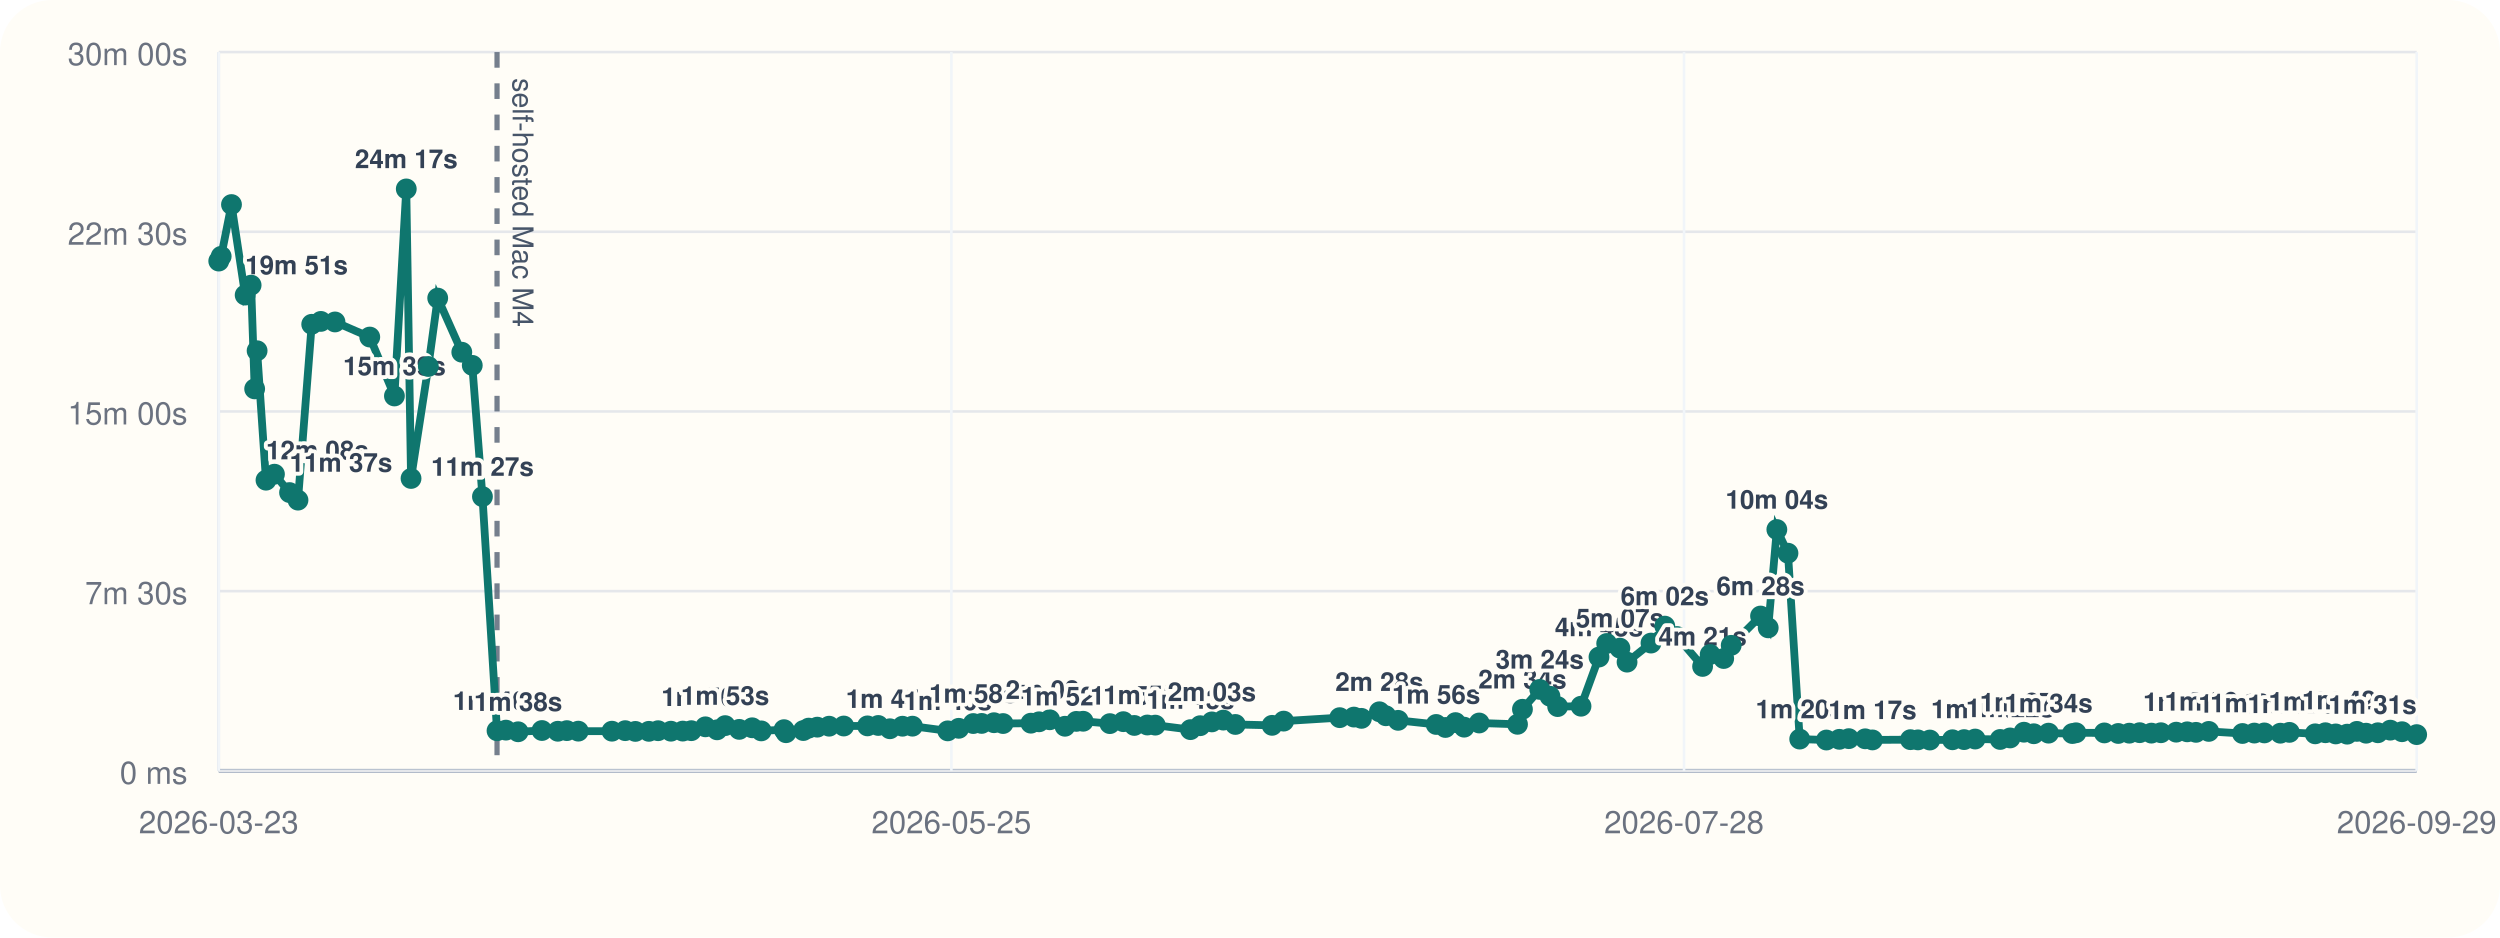
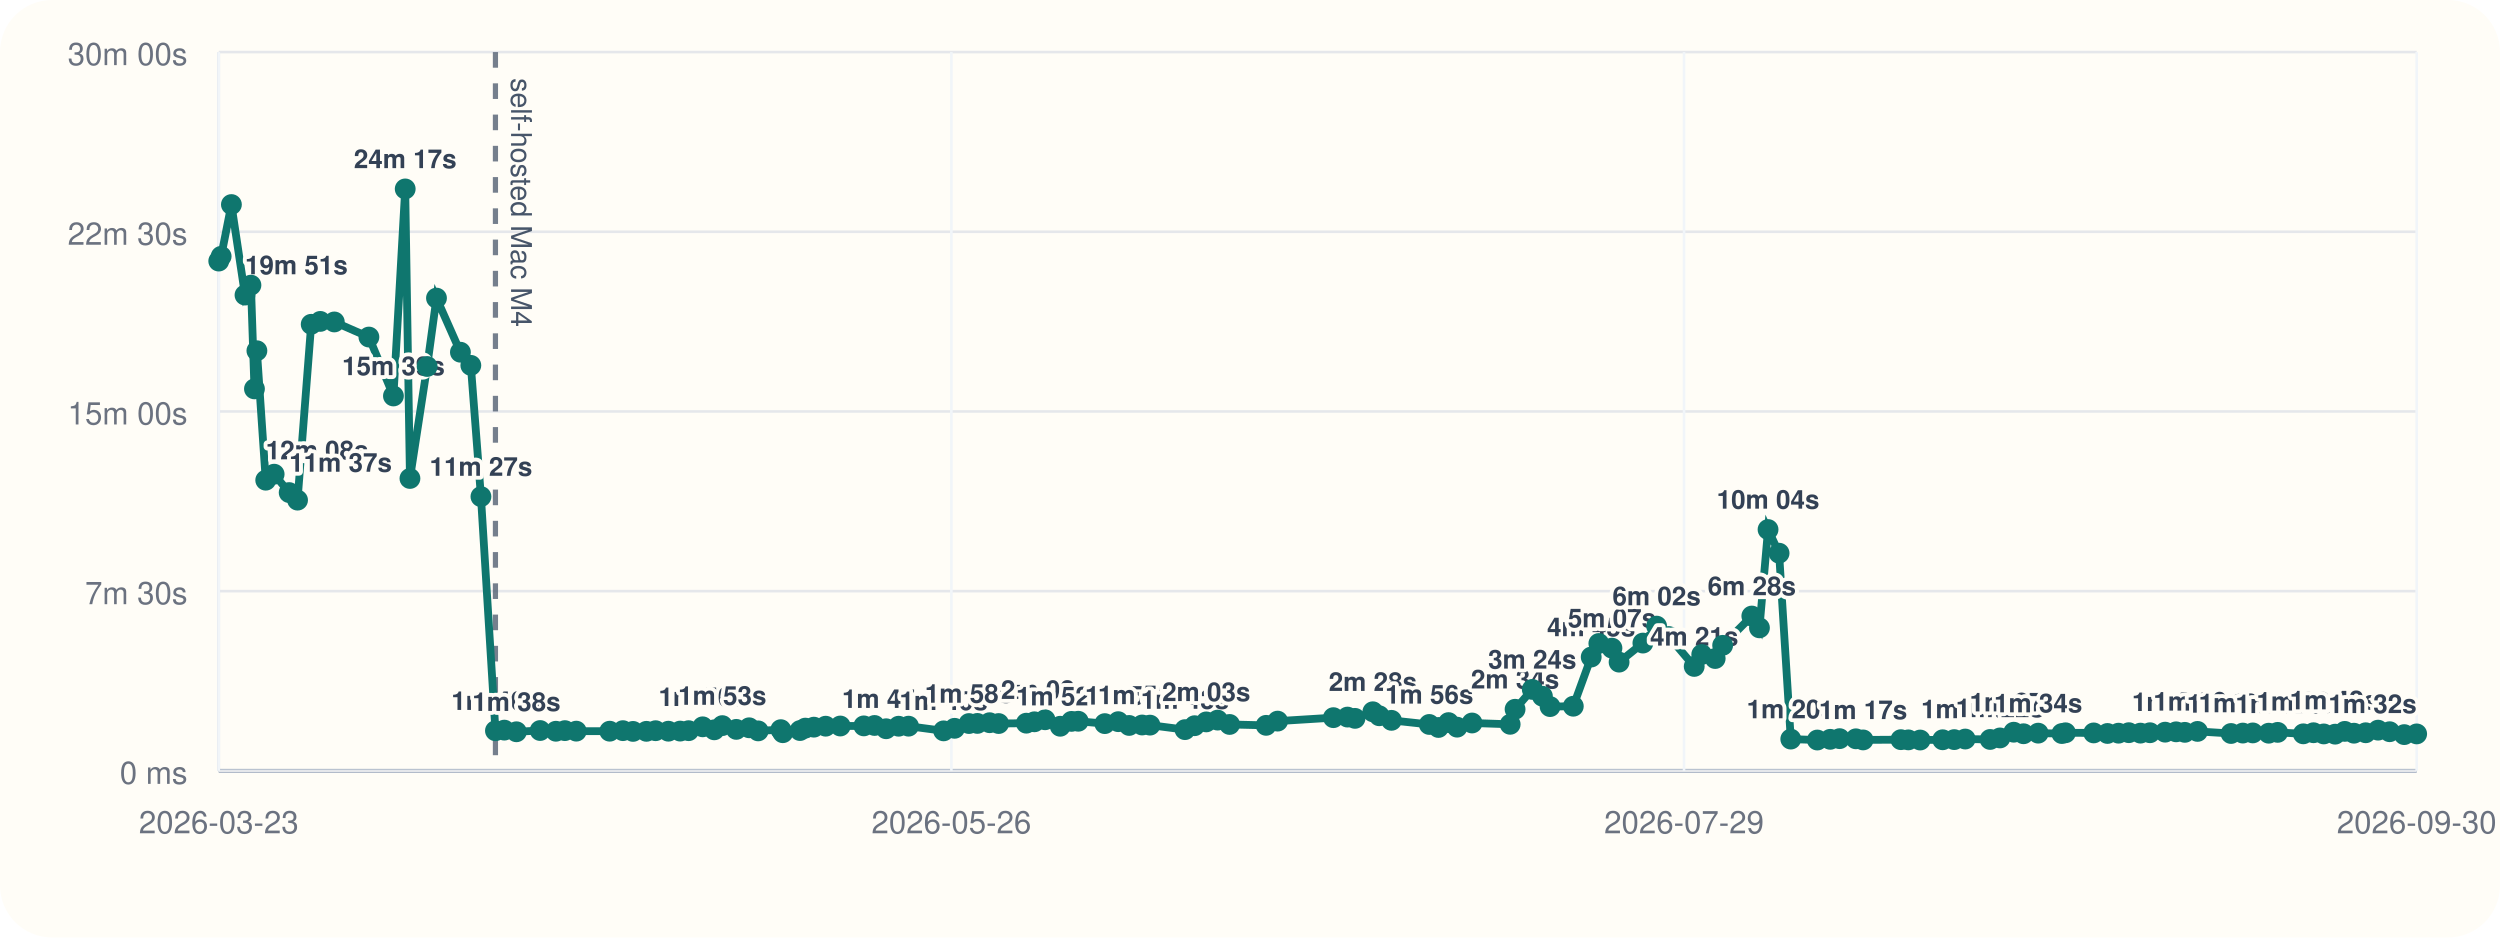
<svg xmlns="http://www.w3.org/2000/svg" viewBox="0 0 960 360">
  <rect width="960" height="360" rx="20" fill="#fffdf7" />
  <line x1="84" y1="296" x2="928" y2="296" stroke="#cbd5e1" stroke-width="1" />
  <line x1="84" y1="20" x2="84" y2="296" stroke="#cbd5e1" stroke-width="1" />
  <line x1="84" y1="296.00" x2="928" y2="296.00" stroke="#94a3b8" stroke-width="1.5" />
  <line x1="84" y1="296.00" x2="928" y2="296.00" stroke="#e5e7eb" stroke-width="1" />
  <text x="72" y="301.00" text-anchor="end" font-size="12" font-family="Helvetica, Arial, sans-serif" fill="#6b7280">0 ms</text>
  <line x1="84" y1="227.00" x2="928" y2="227.00" stroke="#e5e7eb" stroke-width="1" />
  <text x="72" y="232.00" text-anchor="end" font-size="12" font-family="Helvetica, Arial, sans-serif" fill="#6b7280">7m 30s</text>
  <line x1="84" y1="158.00" x2="928" y2="158.00" stroke="#e5e7eb" stroke-width="1" />
  <text x="72" y="163.00" text-anchor="end" font-size="12" font-family="Helvetica, Arial, sans-serif" fill="#6b7280">15m 00s</text>
  <line x1="84" y1="89.00" x2="928" y2="89.00" stroke="#e5e7eb" stroke-width="1" />
  <text x="72" y="94.00" text-anchor="end" font-size="12" font-family="Helvetica, Arial, sans-serif" fill="#6b7280">22m 30s</text>
  <line x1="84" y1="20.00" x2="928" y2="20.00" stroke="#e5e7eb" stroke-width="1" />
  <text x="72" y="25.00" text-anchor="end" font-size="12" font-family="Helvetica, Arial, sans-serif" fill="#6b7280">30m 00s</text>
  <line x1="84.00" y1="20" x2="84.00" y2="296" stroke="#f1f5f9" stroke-width="1" />
  <text x="84.00" y="320" text-anchor="middle" font-size="12" font-family="Helvetica, Arial, sans-serif" fill="#6b7280">2026-03-23</text>
  <line x1="365.33" y1="20" x2="365.33" y2="296" stroke="#f1f5f9" stroke-width="1" />
-   <text x="365.33" y="320" text-anchor="middle" font-size="12" font-family="Helvetica, Arial, sans-serif" fill="#6b7280">2026-05-25</text>
+   <text x="365.33" y="320" text-anchor="middle" font-size="12" font-family="Helvetica, Arial, sans-serif" fill="#6b7280">2026-05-26</text>
  <line x1="646.67" y1="20" x2="646.67" y2="296" stroke="#f1f5f9" stroke-width="1" />
-   <text x="646.67" y="320" text-anchor="middle" font-size="12" font-family="Helvetica, Arial, sans-serif" fill="#6b7280">2026-07-28</text>
+   <text x="646.67" y="320" text-anchor="middle" font-size="12" font-family="Helvetica, Arial, sans-serif" fill="#6b7280">2026-07-29</text>
  <line x1="928.00" y1="20" x2="928.00" y2="296" stroke="#f1f5f9" stroke-width="1" />
-   <text x="928.00" y="320" text-anchor="middle" font-size="12" font-family="Helvetica, Arial, sans-serif" fill="#6b7280">2026-09-29</text>
-   <line x1="190.86" y1="20" x2="190.86" y2="296" stroke="#475569" stroke-width="2" stroke-dasharray="6 6" opacity="0.75" />
-   <text x="196.86" y="30" transform="rotate(90 196.86 30)" font-size="11" font-family="Helvetica, Arial, sans-serif" fill="#475569">self-hosted Mac M4</text>
-   <polyline fill="none" stroke="#0f766e" stroke-width="3" points="84.00,100.25 84.93,98.43 88.89,78.55 94.14,113.31 96.43,109.50 97.79,149.33 98.73,134.69 102.14,184.39 105.39,182.09 111.19,189.15 114.43,192.05 119.70,124.53 123.21,123.42 128.64,123.63 141.99,129.43 151.46,152.05 156.01,72.55 157.84,183.73 164.48,140.73 168.08,114.47 177.33,135.25 181.35,140.30 185.26,190.70 190.86,280.61 194.28,280.37 198.96,281.00 208.11,280.52 214.21,280.80 217.68,280.56 222.07,280.76 234.99,280.78 240.08,280.57 243.98,280.86 249.17,280.83 252.71,280.59 257.64,280.78 262.18,280.74 265.46,280.58 270.88,279.10 275.36,280.25 278.45,278.64 283.86,280.08 288.84,279.47 292.33,280.66 301.06,280.19 301.83,281.36 308.47,280.53 310.53,279.60 313.83,279.23 318.39,278.86 324.01,278.79 333.11,278.74 337.25,278.58 341.73,279.84 346.56,278.87 350.38,278.85 363.93,280.65 368.17,279.67 373.73,277.84 376.96,277.79 381.69,277.52 385.18,277.84 395.87,277.70 399.00,277.17 403.10,276.39 408.95,278.88 413.32,277.01 415.93,276.96 426.19,277.87 431.36,277.12 435.58,278.57 440.58,278.40 443.62,278.45 457.14,280.18 460.86,278.67 465.36,277.21 469.75,276.52 474.38,278.19 488.48,278.53 492.93,276.91 514.45,275.58 519.91,275.36 522.80,275.85 529.69,273.32 532.17,274.85 536.88,276.61 551.49,278.19 555.04,279.35 558.92,277.48 562.23,279.23 568.01,277.63 582.72,278.13 584.62,272.36 591.26,264.73 595.18,267.35 598.14,271.33 607.11,271.19 614.01,252.30 616.97,247.10 622.04,248.89 624.79,254.26 633.98,246.94 639.28,240.43 643.96,244.42 653.80,255.91 656.71,251.32 661.90,252.87 664.78,247.81 676.05,236.56 678.99,241.09 682.31,203.34 686.58,212.43 691.09,283.81 701.34,284.17 706.32,283.90 709.94,283.64 716.23,283.70 719.02,284.13 733.61,284.03 736.49,284.11 741.06,284.17 749.75,284.07 754.21,284.01 758.45,283.79 768.07,283.95 771.88,283.37 777.20,281.17 780.98,281.76 786.64,281.53 795.78,281.68 797.18,281.39 808.07,281.44 813.40,281.65 817.66,281.54 821.64,281.35 826.14,281.52 829.80,281.37 835.66,281.15 839.89,281.02 843.26,281.22 848.17,280.86 861.11,281.66 865.66,281.50 869.51,281.44 875.66,281.55 879.13,281.23 889.03,281.79 892.96,281.37 896.92,281.83 901.31,281.92 905.04,280.85 908.58,281.55 913.11,281.38 917.88,280.38 922.37,280.98 928.00,282.09" />
+   <text x="928.00" y="320" text-anchor="middle" font-size="12" font-family="Helvetica, Arial, sans-serif" fill="#6b7280">2026-09-30</text>
+   <line x1="190.25" y1="20" x2="190.25" y2="296" stroke="#475569" stroke-width="2" stroke-dasharray="6 6" opacity="0.75" />
+   <text x="196.25" y="30" transform="rotate(90 196.25 30)" font-size="11" font-family="Helvetica, Arial, sans-serif" fill="#475569">self-hosted Mac M4</text>
+   <polyline fill="none" stroke="#0f766e" stroke-width="3" points="84.00,100.25 84.92,98.43 88.86,78.55 94.08,113.31 96.36,109.50 97.71,149.33 98.65,134.69 102.04,184.39 105.27,182.09 111.04,189.15 114.26,192.05 119.50,124.53 122.99,123.42 128.38,123.63 141.66,129.43 151.08,152.05 155.60,72.55 157.42,183.73 164.02,140.73 167.61,114.47 176.80,135.25 180.80,140.30 184.68,190.70 190.25,280.61 193.66,280.37 198.31,281.00 207.41,280.52 213.47,280.80 216.92,280.56 221.29,280.76 234.13,280.78 239.20,280.57 243.08,280.86 248.23,280.83 251.75,280.59 256.66,280.78 261.18,280.74 264.43,280.58 269.83,279.10 274.28,280.25 277.36,278.64 282.73,280.08 287.68,279.47 291.15,280.66 299.83,280.19 300.60,281.36 307.20,280.53 309.25,279.60 312.53,279.23 317.06,278.86 322.66,278.79 331.71,278.74 335.82,278.58 340.27,279.84 345.07,278.87 348.88,278.85 362.35,280.65 366.57,279.67 372.09,277.84 375.31,277.79 380.01,277.52 383.48,277.84 394.11,277.70 397.22,277.17 401.30,276.39 407.12,278.88 411.46,277.01 414.06,276.96 424.25,277.87 429.40,277.12 433.59,278.57 438.57,278.40 441.59,278.45 455.03,280.18 458.73,278.67 463.20,277.21 467.57,276.52 472.17,278.19 486.19,278.53 490.61,276.91 512.02,275.58 517.44,275.36 520.32,275.85 527.17,273.32 529.63,274.85 534.32,276.61 548.84,278.19 552.37,279.35 556.24,277.48 559.53,279.23 565.27,277.63 579.90,278.13 581.79,272.36 588.39,264.73 592.29,267.35 595.23,271.33 604.15,271.19 611.02,252.30 613.96,247.10 618.99,248.89 621.73,254.26 630.87,246.94 636.14,240.43 640.80,244.42 650.58,255.91 653.47,251.32 658.63,252.87 661.50,247.81 672.70,236.56 675.63,241.09 678.93,203.34 683.17,212.43 687.66,283.81 697.85,284.17 702.80,283.90 706.41,283.64 712.66,283.70 715.43,284.13 729.94,284.03 732.80,284.11 737.34,284.17 745.99,284.07 750.42,284.01 754.64,283.79 764.21,283.95 767.99,283.37 773.28,281.17 777.04,281.76 782.67,281.53 791.75,281.68 793.15,281.39 803.98,281.44 809.27,281.65 813.51,281.54 817.47,281.35 821.94,281.52 825.59,281.37 831.41,281.15 835.62,281.02 838.97,281.22 843.85,280.86 856.72,281.66 861.24,281.50 865.07,281.44 871.19,281.55 874.63,281.23 884.47,281.79 888.39,281.37 892.33,281.83 896.69,281.92 900.40,280.85 903.92,281.55 908.43,281.38 913.17,280.38 917.63,280.98 923.23,282.09 928.00,281.82" />
  <circle cx="84.00" cy="100.25" r="4" fill="#0f766e" />
-   <circle cx="84.93" cy="98.43" r="4" fill="#0f766e" />
-   <circle cx="88.89" cy="78.55" r="4" fill="#0f766e" />
-   <circle cx="94.14" cy="113.31" r="4" fill="#0f766e" />
-   <text x="94.14" y="105.31" text-anchor="start" font-size="10" font-family="Helvetica, Arial, sans-serif" font-weight="600" paint-order="stroke" stroke="#fffdf7" stroke-width="3" stroke-linejoin="round" fill="#334155">19m 51s</text>
-   <circle cx="96.43" cy="109.50" r="4" fill="#0f766e" />
-   <circle cx="97.79" cy="149.33" r="4" fill="#0f766e" />
-   <circle cx="98.73" cy="134.69" r="4" fill="#0f766e" />
-   <circle cx="102.14" cy="184.39" r="4" fill="#0f766e" />
-   <text x="102.14" y="176.39" text-anchor="start" font-size="10" font-family="Helvetica, Arial, sans-serif" font-weight="600" paint-order="stroke" stroke="#fffdf7" stroke-width="3" stroke-linejoin="round" fill="#334155">12m 08s</text>
-   <circle cx="105.39" cy="182.09" r="4" fill="#0f766e" />
-   <circle cx="111.19" cy="189.15" r="4" fill="#0f766e" />
-   <text x="111.19" y="181.15" text-anchor="start" font-size="10" font-family="Helvetica, Arial, sans-serif" font-weight="600" paint-order="stroke" stroke="#fffdf7" stroke-width="3" stroke-linejoin="round" fill="#334155">11m 37s</text>
-   <circle cx="114.43" cy="192.05" r="4" fill="#0f766e" />
-   <circle cx="119.70" cy="124.53" r="4" fill="#0f766e" />
-   <circle cx="123.21" cy="123.42" r="4" fill="#0f766e" />
-   <circle cx="128.64" cy="123.63" r="4" fill="#0f766e" />
-   <circle cx="141.99" cy="129.43" r="4" fill="#0f766e" />
-   <circle cx="151.46" cy="152.05" r="4" fill="#0f766e" />
-   <text x="151.46" y="144.05" text-anchor="middle" font-size="10" font-family="Helvetica, Arial, sans-serif" font-weight="600" paint-order="stroke" stroke="#fffdf7" stroke-width="3" stroke-linejoin="round" fill="#334155">15m 39s</text>
-   <circle cx="156.01" cy="72.55" r="4" fill="#0f766e" />
-   <text x="156.01" y="64.55" text-anchor="middle" font-size="10" font-family="Helvetica, Arial, sans-serif" font-weight="600" paint-order="stroke" stroke="#fffdf7" stroke-width="3" stroke-linejoin="round" fill="#334155">24m 17s</text>
-   <circle cx="157.84" cy="183.73" r="4" fill="#0f766e" />
-   <circle cx="164.48" cy="140.73" r="4" fill="#0f766e" />
-   <circle cx="168.08" cy="114.47" r="4" fill="#0f766e" />
-   <circle cx="177.33" cy="135.25" r="4" fill="#0f766e" />
-   <circle cx="181.35" cy="140.30" r="4" fill="#0f766e" />
-   <circle cx="185.26" cy="190.70" r="4" fill="#0f766e" />
-   <text x="185.26" y="182.70" text-anchor="middle" font-size="10" font-family="Helvetica, Arial, sans-serif" font-weight="600" paint-order="stroke" stroke="#fffdf7" stroke-width="3" stroke-linejoin="round" fill="#334155">11m 27s</text>
-   <circle cx="190.86" cy="280.61" r="4" fill="#0f766e" />
-   <text x="190.86" y="272.61" text-anchor="middle" font-size="10" font-family="Helvetica, Arial, sans-serif" font-weight="600" paint-order="stroke" stroke="#fffdf7" stroke-width="3" stroke-linejoin="round" fill="#334155">1m 40s</text>
-   <circle cx="194.28" cy="280.37" r="4" fill="#0f766e" />
-   <circle cx="198.96" cy="281.00" r="4" fill="#0f766e" />
-   <text x="198.96" y="273.00" text-anchor="middle" font-size="10" font-family="Helvetica, Arial, sans-serif" font-weight="600" paint-order="stroke" stroke="#fffdf7" stroke-width="3" stroke-linejoin="round" fill="#334155">1m 38s</text>
-   <circle cx="208.11" cy="280.52" r="4" fill="#0f766e" />
-   <circle cx="214.21" cy="280.80" r="4" fill="#0f766e" />
-   <circle cx="217.68" cy="280.56" r="4" fill="#0f766e" />
-   <circle cx="222.07" cy="280.76" r="4" fill="#0f766e" />
-   <circle cx="234.99" cy="280.78" r="4" fill="#0f766e" />
-   <circle cx="240.08" cy="280.57" r="4" fill="#0f766e" />
-   <circle cx="243.98" cy="280.86" r="4" fill="#0f766e" />
-   <circle cx="249.17" cy="280.83" r="4" fill="#0f766e" />
-   <circle cx="252.71" cy="280.59" r="4" fill="#0f766e" />
-   <circle cx="257.64" cy="280.78" r="4" fill="#0f766e" />
-   <circle cx="262.18" cy="280.74" r="4" fill="#0f766e" />
-   <circle cx="265.46" cy="280.58" r="4" fill="#0f766e" />
-   <circle cx="270.88" cy="279.10" r="4" fill="#0f766e" />
-   <text x="270.88" y="271.10" text-anchor="middle" font-size="10" font-family="Helvetica, Arial, sans-serif" font-weight="600" paint-order="stroke" stroke="#fffdf7" stroke-width="3" stroke-linejoin="round" fill="#334155">1m 50s</text>
-   <circle cx="275.36" cy="280.25" r="4" fill="#0f766e" />
-   <circle cx="278.45" cy="278.64" r="4" fill="#0f766e" />
-   <text x="278.45" y="270.64" text-anchor="middle" font-size="10" font-family="Helvetica, Arial, sans-serif" font-weight="600" paint-order="stroke" stroke="#fffdf7" stroke-width="3" stroke-linejoin="round" fill="#334155">1m 53s</text>
-   <circle cx="283.86" cy="280.08" r="4" fill="#0f766e" />
-   <circle cx="288.84" cy="279.47" r="4" fill="#0f766e" />
-   <circle cx="292.33" cy="280.66" r="4" fill="#0f766e" />
-   <circle cx="301.06" cy="280.19" r="4" fill="#0f766e" />
-   <circle cx="301.83" cy="281.36" r="4" fill="#0f766e" />
-   <circle cx="308.47" cy="280.53" r="4" fill="#0f766e" />
-   <circle cx="310.53" cy="279.60" r="4" fill="#0f766e" />
-   <circle cx="313.83" cy="279.23" r="4" fill="#0f766e" />
-   <circle cx="318.39" cy="278.86" r="4" fill="#0f766e" />
-   <circle cx="324.01" cy="278.79" r="4" fill="#0f766e" />
-   <circle cx="333.11" cy="278.74" r="4" fill="#0f766e" />
-   <circle cx="337.25" cy="278.58" r="4" fill="#0f766e" />
-   <circle cx="341.73" cy="279.84" r="4" fill="#0f766e" />
-   <text x="341.73" y="271.84" text-anchor="middle" font-size="10" font-family="Helvetica, Arial, sans-serif" font-weight="600" paint-order="stroke" stroke="#fffdf7" stroke-width="3" stroke-linejoin="round" fill="#334155">1m 45s</text>
-   <circle cx="346.56" cy="278.87" r="4" fill="#0f766e" />
-   <circle cx="350.38" cy="278.85" r="4" fill="#0f766e" />
-   <circle cx="363.93" cy="280.65" r="4" fill="#0f766e" />
-   <text x="363.93" y="272.65" text-anchor="middle" font-size="10" font-family="Helvetica, Arial, sans-serif" font-weight="600" paint-order="stroke" stroke="#fffdf7" stroke-width="3" stroke-linejoin="round" fill="#334155">1m 40s</text>
-   <circle cx="368.17" cy="279.67" r="4" fill="#0f766e" />
-   <circle cx="373.73" cy="277.84" r="4" fill="#0f766e" />
-   <text x="373.73" y="269.84" text-anchor="middle" font-size="10" font-family="Helvetica, Arial, sans-serif" font-weight="600" paint-order="stroke" stroke="#fffdf7" stroke-width="3" stroke-linejoin="round" fill="#334155">1m 58s</text>
-   <circle cx="376.96" cy="277.79" r="4" fill="#0f766e" />
-   <circle cx="381.69" cy="277.52" r="4" fill="#0f766e" />
-   <circle cx="385.18" cy="277.84" r="4" fill="#0f766e" />
-   <circle cx="395.87" cy="277.70" r="4" fill="#0f766e" />
-   <circle cx="399.00" cy="277.17" r="4" fill="#0f766e" />
-   <circle cx="403.10" cy="276.39" r="4" fill="#0f766e" />
-   <text x="403.10" y="268.39" text-anchor="middle" font-size="10" font-family="Helvetica, Arial, sans-serif" font-weight="600" paint-order="stroke" stroke="#fffdf7" stroke-width="3" stroke-linejoin="round" fill="#334155">2m 08s</text>
-   <circle cx="408.95" cy="278.88" r="4" fill="#0f766e" />
-   <text x="408.95" y="270.88" text-anchor="middle" font-size="10" font-family="Helvetica, Arial, sans-serif" font-weight="600" paint-order="stroke" stroke="#fffdf7" stroke-width="3" stroke-linejoin="round" fill="#334155">1m 52s</text>
-   <circle cx="413.32" cy="277.01" r="4" fill="#0f766e" />
-   <circle cx="415.93" cy="276.96" r="4" fill="#0f766e" />
-   <circle cx="426.19" cy="277.87" r="4" fill="#0f766e" />
-   <circle cx="431.36" cy="277.12" r="4" fill="#0f766e" />
-   <circle cx="435.58" cy="278.57" r="4" fill="#0f766e" />
-   <text x="435.58" y="270.57" text-anchor="middle" font-size="10" font-family="Helvetica, Arial, sans-serif" font-weight="600" paint-order="stroke" stroke="#fffdf7" stroke-width="3" stroke-linejoin="round" fill="#334155">1m 54s</text>
-   <circle cx="440.58" cy="278.40" r="4" fill="#0f766e" />
-   <text x="440.58" y="270.40" text-anchor="middle" font-size="10" font-family="Helvetica, Arial, sans-serif" font-weight="600" paint-order="stroke" stroke="#fffdf7" stroke-width="3" stroke-linejoin="round" fill="#334155">1m 55s</text>
-   <circle cx="443.62" cy="278.45" r="4" fill="#0f766e" />
-   <circle cx="457.14" cy="280.18" r="4" fill="#0f766e" />
-   <text x="457.14" y="272.18" text-anchor="middle" font-size="10" font-family="Helvetica, Arial, sans-serif" font-weight="600" paint-order="stroke" stroke="#fffdf7" stroke-width="3" stroke-linejoin="round" fill="#334155">1m 43s</text>
-   <circle cx="460.86" cy="278.67" r="4" fill="#0f766e" />
-   <circle cx="465.36" cy="277.21" r="4" fill="#0f766e" />
-   <text x="465.36" y="269.21" text-anchor="middle" font-size="10" font-family="Helvetica, Arial, sans-serif" font-weight="600" paint-order="stroke" stroke="#fffdf7" stroke-width="3" stroke-linejoin="round" fill="#334155">2m 03s</text>
-   <circle cx="469.75" cy="276.52" r="4" fill="#0f766e" />
-   <circle cx="474.38" cy="278.19" r="4" fill="#0f766e" />
-   <circle cx="488.48" cy="278.53" r="4" fill="#0f766e" />
-   <circle cx="492.93" cy="276.91" r="4" fill="#0f766e" />
-   <circle cx="514.45" cy="275.58" r="4" fill="#0f766e" />
-   <circle cx="519.91" cy="275.36" r="4" fill="#0f766e" />
-   <circle cx="522.80" cy="275.85" r="4" fill="#0f766e" />
-   <circle cx="529.69" cy="273.32" r="4" fill="#0f766e" />
-   <text x="529.69" y="265.32" text-anchor="middle" font-size="10" font-family="Helvetica, Arial, sans-serif" font-weight="600" paint-order="stroke" stroke="#fffdf7" stroke-width="3" stroke-linejoin="round" fill="#334155">2m 28s</text>
-   <circle cx="532.17" cy="274.85" r="4" fill="#0f766e" />
-   <circle cx="536.88" cy="276.61" r="4" fill="#0f766e" />
-   <circle cx="551.49" cy="278.19" r="4" fill="#0f766e" />
-   <text x="551.49" y="270.19" text-anchor="middle" font-size="10" font-family="Helvetica, Arial, sans-serif" font-weight="600" paint-order="stroke" stroke="#fffdf7" stroke-width="3" stroke-linejoin="round" fill="#334155">1m 56s</text>
-   <circle cx="555.04" cy="279.35" r="4" fill="#0f766e" />
-   <circle cx="558.92" cy="277.48" r="4" fill="#0f766e" />
-   <circle cx="562.23" cy="279.23" r="4" fill="#0f766e" />
-   <circle cx="568.01" cy="277.63" r="4" fill="#0f766e" />
-   <circle cx="582.72" cy="278.13" r="4" fill="#0f766e" />
-   <circle cx="584.62" cy="272.36" r="4" fill="#0f766e" />
-   <text x="584.62" y="264.36" text-anchor="middle" font-size="10" font-family="Helvetica, Arial, sans-serif" font-weight="600" paint-order="stroke" stroke="#fffdf7" stroke-width="3" stroke-linejoin="round" fill="#334155">2m 34s</text>
-   <circle cx="591.26" cy="264.73" r="4" fill="#0f766e" />
-   <text x="591.26" y="256.73" text-anchor="middle" font-size="10" font-family="Helvetica, Arial, sans-serif" font-weight="600" paint-order="stroke" stroke="#fffdf7" stroke-width="3" stroke-linejoin="round" fill="#334155">3m 24s</text>
-   <circle cx="595.18" cy="267.35" r="4" fill="#0f766e" />
-   <circle cx="598.14" cy="271.33" r="4" fill="#0f766e" />
-   <circle cx="607.11" cy="271.19" r="4" fill="#0f766e" />
-   <circle cx="614.01" cy="252.30" r="4" fill="#0f766e" />
-   <text x="614.01" y="244.30" text-anchor="middle" font-size="10" font-family="Helvetica, Arial, sans-serif" font-weight="600" paint-order="stroke" stroke="#fffdf7" stroke-width="3" stroke-linejoin="round" fill="#334155">4m 45s</text>
-   <circle cx="616.97" cy="247.10" r="4" fill="#0f766e" />
-   <circle cx="622.04" cy="248.89" r="4" fill="#0f766e" />
-   <text x="622.04" y="240.89" text-anchor="middle" font-size="10" font-family="Helvetica, Arial, sans-serif" font-weight="600" paint-order="stroke" stroke="#fffdf7" stroke-width="3" stroke-linejoin="round" fill="#334155">5m 07s</text>
-   <circle cx="624.79" cy="254.26" r="4" fill="#0f766e" />
-   <circle cx="633.98" cy="246.94" r="4" fill="#0f766e" />
-   <circle cx="639.28" cy="240.43" r="4" fill="#0f766e" />
-   <text x="639.28" y="232.43" text-anchor="middle" font-size="10" font-family="Helvetica, Arial, sans-serif" font-weight="600" paint-order="stroke" stroke="#fffdf7" stroke-width="3" stroke-linejoin="round" fill="#334155">6m 02s</text>
-   <circle cx="643.96" cy="244.42" r="4" fill="#0f766e" />
-   <circle cx="653.80" cy="255.91" r="4" fill="#0f766e" />
-   <text x="653.80" y="247.91" text-anchor="middle" font-size="10" font-family="Helvetica, Arial, sans-serif" font-weight="600" paint-order="stroke" stroke="#fffdf7" stroke-width="3" stroke-linejoin="round" fill="#334155">4m 21s</text>
-   <circle cx="656.71" cy="251.32" r="4" fill="#0f766e" />
-   <circle cx="661.90" cy="252.87" r="4" fill="#0f766e" />
-   <circle cx="664.78" cy="247.81" r="4" fill="#0f766e" />
-   <circle cx="676.05" cy="236.56" r="4" fill="#0f766e" />
-   <text x="676.05" y="228.56" text-anchor="middle" font-size="10" font-family="Helvetica, Arial, sans-serif" font-weight="600" paint-order="stroke" stroke="#fffdf7" stroke-width="3" stroke-linejoin="round" fill="#334155">6m 28s</text>
-   <circle cx="678.99" cy="241.09" r="4" fill="#0f766e" />
-   <circle cx="682.31" cy="203.34" r="4" fill="#0f766e" />
-   <text x="682.31" y="195.34" text-anchor="middle" font-size="10" font-family="Helvetica, Arial, sans-serif" font-weight="600" paint-order="stroke" stroke="#fffdf7" stroke-width="3" stroke-linejoin="round" fill="#334155">10m 04s</text>
-   <circle cx="686.58" cy="212.43" r="4" fill="#0f766e" />
-   <circle cx="691.09" cy="283.81" r="4" fill="#0f766e" />
-   <text x="691.09" y="275.81" text-anchor="middle" font-size="10" font-family="Helvetica, Arial, sans-serif" font-weight="600" paint-order="stroke" stroke="#fffdf7" stroke-width="3" stroke-linejoin="round" fill="#334155">1m 20s</text>
-   <circle cx="701.34" cy="284.17" r="4" fill="#0f766e" />
-   <circle cx="706.32" cy="283.90" r="4" fill="#0f766e" />
-   <circle cx="709.94" cy="283.64" r="4" fill="#0f766e" />
-   <circle cx="716.23" cy="283.70" r="4" fill="#0f766e" />
-   <circle cx="719.02" cy="284.13" r="4" fill="#0f766e" />
-   <text x="719.02" y="276.13" text-anchor="middle" font-size="10" font-family="Helvetica, Arial, sans-serif" font-weight="600" paint-order="stroke" stroke="#fffdf7" stroke-width="3" stroke-linejoin="round" fill="#334155">1m 17s</text>
-   <circle cx="733.61" cy="284.03" r="4" fill="#0f766e" />
-   <circle cx="736.49" cy="284.11" r="4" fill="#0f766e" />
-   <circle cx="741.06" cy="284.17" r="4" fill="#0f766e" />
-   <circle cx="749.75" cy="284.07" r="4" fill="#0f766e" />
-   <circle cx="754.21" cy="284.01" r="4" fill="#0f766e" />
-   <circle cx="758.45" cy="283.79" r="4" fill="#0f766e" />
-   <text x="758.45" y="275.79" text-anchor="middle" font-size="10" font-family="Helvetica, Arial, sans-serif" font-weight="600" paint-order="stroke" stroke="#fffdf7" stroke-width="3" stroke-linejoin="round" fill="#334155">1m 20s</text>
-   <circle cx="768.07" cy="283.95" r="4" fill="#0f766e" />
-   <circle cx="771.88" cy="283.37" r="4" fill="#0f766e" />
-   <text x="771.88" y="275.37" text-anchor="middle" font-size="10" font-family="Helvetica, Arial, sans-serif" font-weight="600" paint-order="stroke" stroke="#fffdf7" stroke-width="3" stroke-linejoin="round" fill="#334155">1m 22s</text>
-   <circle cx="777.20" cy="281.17" r="4" fill="#0f766e" />
-   <text x="777.20" y="273.17" text-anchor="middle" font-size="10" font-family="Helvetica, Arial, sans-serif" font-weight="600" paint-order="stroke" stroke="#fffdf7" stroke-width="3" stroke-linejoin="round" fill="#334155">1m 37s</text>
-   <circle cx="780.98" cy="281.76" r="4" fill="#0f766e" />
-   <circle cx="786.64" cy="281.53" r="4" fill="#0f766e" />
-   <text x="786.64" y="273.53" text-anchor="middle" font-size="10" font-family="Helvetica, Arial, sans-serif" font-weight="600" paint-order="stroke" stroke="#fffdf7" stroke-width="3" stroke-linejoin="round" fill="#334155">1m 34s</text>
-   <circle cx="795.78" cy="281.68" r="4" fill="#0f766e" />
-   <circle cx="797.18" cy="281.39" r="4" fill="#0f766e" />
-   <circle cx="808.07" cy="281.44" r="4" fill="#0f766e" />
-   <circle cx="813.40" cy="281.65" r="4" fill="#0f766e" />
-   <circle cx="817.66" cy="281.54" r="4" fill="#0f766e" />
-   <circle cx="821.64" cy="281.35" r="4" fill="#0f766e" />
-   <circle cx="826.14" cy="281.52" r="4" fill="#0f766e" />
-   <circle cx="829.80" cy="281.37" r="4" fill="#0f766e" />
-   <circle cx="835.66" cy="281.15" r="4" fill="#0f766e" />
-   <circle cx="839.89" cy="281.02" r="4" fill="#0f766e" />
-   <text x="839.89" y="273.02" text-anchor="middle" font-size="10" font-family="Helvetica, Arial, sans-serif" font-weight="600" paint-order="stroke" stroke="#fffdf7" stroke-width="3" stroke-linejoin="round" fill="#334155">1m 38s</text>
-   <circle cx="843.26" cy="281.22" r="4" fill="#0f766e" />
-   <circle cx="848.17" cy="280.86" r="4" fill="#0f766e" />
-   <text x="848.17" y="272.86" text-anchor="middle" font-size="10" font-family="Helvetica, Arial, sans-serif" font-weight="600" paint-order="stroke" stroke="#fffdf7" stroke-width="3" stroke-linejoin="round" fill="#334155">1m 39s</text>
-   <circle cx="861.11" cy="281.66" r="4" fill="#0f766e" />
-   <text x="861.11" y="273.66" text-anchor="middle" font-size="10" font-family="Helvetica, Arial, sans-serif" font-weight="600" paint-order="stroke" stroke="#fffdf7" stroke-width="3" stroke-linejoin="round" fill="#334155">1m 34s</text>
-   <circle cx="865.66" cy="281.50" r="4" fill="#0f766e" />
-   <text x="865.66" y="273.50" text-anchor="middle" font-size="10" font-family="Helvetica, Arial, sans-serif" font-weight="600" paint-order="stroke" stroke="#fffdf7" stroke-width="3" stroke-linejoin="round" fill="#334155">1m 35s</text>
-   <circle cx="869.51" cy="281.44" r="4" fill="#0f766e" />
-   <circle cx="875.66" cy="281.55" r="4" fill="#0f766e" />
-   <circle cx="879.13" cy="281.23" r="4" fill="#0f766e" />
-   <circle cx="889.03" cy="281.79" r="4" fill="#0f766e" />
-   <text x="889.03" y="273.79" text-anchor="middle" font-size="10" font-family="Helvetica, Arial, sans-serif" font-weight="600" paint-order="stroke" stroke="#fffdf7" stroke-width="3" stroke-linejoin="round" fill="#334155">1m 33s</text>
-   <circle cx="892.96" cy="281.37" r="4" fill="#0f766e" />
-   <circle cx="896.92" cy="281.83" r="4" fill="#0f766e" />
-   <text x="896.92" y="273.83" text-anchor="end" font-size="10" font-family="Helvetica, Arial, sans-serif" font-weight="600" paint-order="stroke" stroke="#fffdf7" stroke-width="3" stroke-linejoin="round" fill="#334155">1m 32s</text>
-   <circle cx="901.31" cy="281.92" r="4" fill="#0f766e" />
-   <circle cx="905.04" cy="280.85" r="4" fill="#0f766e" />
-   <text x="905.04" y="272.85" text-anchor="end" font-size="10" font-family="Helvetica, Arial, sans-serif" font-weight="600" paint-order="stroke" stroke="#fffdf7" stroke-width="3" stroke-linejoin="round" fill="#334155">1m 39s</text>
-   <circle cx="908.58" cy="281.55" r="4" fill="#0f766e" />
-   <circle cx="913.11" cy="281.38" r="4" fill="#0f766e" />
-   <circle cx="917.88" cy="280.38" r="4" fill="#0f766e" />
-   <text x="917.88" y="272.38" text-anchor="end" font-size="10" font-family="Helvetica, Arial, sans-serif" font-weight="600" paint-order="stroke" stroke="#fffdf7" stroke-width="3" stroke-linejoin="round" fill="#334155">1m 42s</text>
-   <circle cx="922.37" cy="280.98" r="4" fill="#0f766e" />
-   <circle cx="928.00" cy="282.09" r="4" fill="#0f766e" />
-   <text x="928.00" y="274.09" text-anchor="end" font-size="10" font-family="Helvetica, Arial, sans-serif" font-weight="600" paint-order="stroke" stroke="#fffdf7" stroke-width="3" stroke-linejoin="round" fill="#334155">1m 31s</text>
+   <circle cx="84.92" cy="98.43" r="4" fill="#0f766e" />
+   <circle cx="88.86" cy="78.55" r="4" fill="#0f766e" />
+   <circle cx="94.08" cy="113.31" r="4" fill="#0f766e" />
+   <text x="94.08" y="105.31" text-anchor="start" font-size="10" font-family="Helvetica, Arial, sans-serif" font-weight="600" paint-order="stroke" stroke="#fffdf7" stroke-width="3" stroke-linejoin="round" fill="#334155">19m 51s</text>
+   <circle cx="96.36" cy="109.50" r="4" fill="#0f766e" />
+   <circle cx="97.71" cy="149.33" r="4" fill="#0f766e" />
+   <circle cx="98.65" cy="134.69" r="4" fill="#0f766e" />
+   <circle cx="102.04" cy="184.39" r="4" fill="#0f766e" />
+   <text x="102.04" y="176.39" text-anchor="start" font-size="10" font-family="Helvetica, Arial, sans-serif" font-weight="600" paint-order="stroke" stroke="#fffdf7" stroke-width="3" stroke-linejoin="round" fill="#334155">12m 08s</text>
+   <circle cx="105.27" cy="182.09" r="4" fill="#0f766e" />
+   <circle cx="111.04" cy="189.15" r="4" fill="#0f766e" />
+   <text x="111.04" y="181.15" text-anchor="start" font-size="10" font-family="Helvetica, Arial, sans-serif" font-weight="600" paint-order="stroke" stroke="#fffdf7" stroke-width="3" stroke-linejoin="round" fill="#334155">11m 37s</text>
+   <circle cx="114.26" cy="192.05" r="4" fill="#0f766e" />
+   <circle cx="119.50" cy="124.53" r="4" fill="#0f766e" />
+   <circle cx="122.99" cy="123.42" r="4" fill="#0f766e" />
+   <circle cx="128.38" cy="123.63" r="4" fill="#0f766e" />
+   <circle cx="141.66" cy="129.43" r="4" fill="#0f766e" />
+   <circle cx="151.08" cy="152.05" r="4" fill="#0f766e" />
+   <text x="151.08" y="144.05" text-anchor="middle" font-size="10" font-family="Helvetica, Arial, sans-serif" font-weight="600" paint-order="stroke" stroke="#fffdf7" stroke-width="3" stroke-linejoin="round" fill="#334155">15m 39s</text>
+   <circle cx="155.60" cy="72.55" r="4" fill="#0f766e" />
+   <text x="155.60" y="64.55" text-anchor="middle" font-size="10" font-family="Helvetica, Arial, sans-serif" font-weight="600" paint-order="stroke" stroke="#fffdf7" stroke-width="3" stroke-linejoin="round" fill="#334155">24m 17s</text>
+   <circle cx="157.42" cy="183.73" r="4" fill="#0f766e" />
+   <circle cx="164.02" cy="140.73" r="4" fill="#0f766e" />
+   <circle cx="167.61" cy="114.47" r="4" fill="#0f766e" />
+   <circle cx="176.80" cy="135.25" r="4" fill="#0f766e" />
+   <circle cx="180.80" cy="140.30" r="4" fill="#0f766e" />
+   <circle cx="184.68" cy="190.70" r="4" fill="#0f766e" />
+   <text x="184.68" y="182.70" text-anchor="middle" font-size="10" font-family="Helvetica, Arial, sans-serif" font-weight="600" paint-order="stroke" stroke="#fffdf7" stroke-width="3" stroke-linejoin="round" fill="#334155">11m 27s</text>
+   <circle cx="190.25" cy="280.61" r="4" fill="#0f766e" />
+   <text x="190.25" y="272.61" text-anchor="middle" font-size="10" font-family="Helvetica, Arial, sans-serif" font-weight="600" paint-order="stroke" stroke="#fffdf7" stroke-width="3" stroke-linejoin="round" fill="#334155">1m 40s</text>
+   <circle cx="193.66" cy="280.37" r="4" fill="#0f766e" />
+   <circle cx="198.31" cy="281.00" r="4" fill="#0f766e" />
+   <text x="198.31" y="273.00" text-anchor="middle" font-size="10" font-family="Helvetica, Arial, sans-serif" font-weight="600" paint-order="stroke" stroke="#fffdf7" stroke-width="3" stroke-linejoin="round" fill="#334155">1m 38s</text>
+   <circle cx="207.41" cy="280.52" r="4" fill="#0f766e" />
+   <circle cx="213.47" cy="280.80" r="4" fill="#0f766e" />
+   <circle cx="216.92" cy="280.56" r="4" fill="#0f766e" />
+   <circle cx="221.29" cy="280.76" r="4" fill="#0f766e" />
+   <circle cx="234.13" cy="280.78" r="4" fill="#0f766e" />
+   <circle cx="239.20" cy="280.57" r="4" fill="#0f766e" />
+   <circle cx="243.08" cy="280.86" r="4" fill="#0f766e" />
+   <circle cx="248.23" cy="280.83" r="4" fill="#0f766e" />
+   <circle cx="251.75" cy="280.59" r="4" fill="#0f766e" />
+   <circle cx="256.66" cy="280.78" r="4" fill="#0f766e" />
+   <circle cx="261.18" cy="280.74" r="4" fill="#0f766e" />
+   <circle cx="264.43" cy="280.58" r="4" fill="#0f766e" />
+   <circle cx="269.83" cy="279.10" r="4" fill="#0f766e" />
+   <text x="269.83" y="271.10" text-anchor="middle" font-size="10" font-family="Helvetica, Arial, sans-serif" font-weight="600" paint-order="stroke" stroke="#fffdf7" stroke-width="3" stroke-linejoin="round" fill="#334155">1m 50s</text>
+   <circle cx="274.28" cy="280.25" r="4" fill="#0f766e" />
+   <circle cx="277.36" cy="278.64" r="4" fill="#0f766e" />
+   <text x="277.36" y="270.64" text-anchor="middle" font-size="10" font-family="Helvetica, Arial, sans-serif" font-weight="600" paint-order="stroke" stroke="#fffdf7" stroke-width="3" stroke-linejoin="round" fill="#334155">1m 53s</text>
+   <circle cx="282.73" cy="280.08" r="4" fill="#0f766e" />
+   <circle cx="287.68" cy="279.47" r="4" fill="#0f766e" />
+   <circle cx="291.15" cy="280.66" r="4" fill="#0f766e" />
+   <circle cx="299.83" cy="280.19" r="4" fill="#0f766e" />
+   <circle cx="300.60" cy="281.36" r="4" fill="#0f766e" />
+   <circle cx="307.20" cy="280.53" r="4" fill="#0f766e" />
+   <circle cx="309.25" cy="279.60" r="4" fill="#0f766e" />
+   <circle cx="312.53" cy="279.23" r="4" fill="#0f766e" />
+   <circle cx="317.06" cy="278.86" r="4" fill="#0f766e" />
+   <circle cx="322.66" cy="278.79" r="4" fill="#0f766e" />
+   <circle cx="331.71" cy="278.74" r="4" fill="#0f766e" />
+   <circle cx="335.82" cy="278.58" r="4" fill="#0f766e" />
+   <circle cx="340.27" cy="279.84" r="4" fill="#0f766e" />
+   <text x="340.27" y="271.84" text-anchor="middle" font-size="10" font-family="Helvetica, Arial, sans-serif" font-weight="600" paint-order="stroke" stroke="#fffdf7" stroke-width="3" stroke-linejoin="round" fill="#334155">1m 45s</text>
+   <circle cx="345.07" cy="278.87" r="4" fill="#0f766e" />
+   <circle cx="348.88" cy="278.85" r="4" fill="#0f766e" />
+   <circle cx="362.35" cy="280.65" r="4" fill="#0f766e" />
+   <text x="362.35" y="272.65" text-anchor="middle" font-size="10" font-family="Helvetica, Arial, sans-serif" font-weight="600" paint-order="stroke" stroke="#fffdf7" stroke-width="3" stroke-linejoin="round" fill="#334155">1m 40s</text>
+   <circle cx="366.57" cy="279.67" r="4" fill="#0f766e" />
+   <circle cx="372.09" cy="277.84" r="4" fill="#0f766e" />
+   <text x="372.09" y="269.84" text-anchor="middle" font-size="10" font-family="Helvetica, Arial, sans-serif" font-weight="600" paint-order="stroke" stroke="#fffdf7" stroke-width="3" stroke-linejoin="round" fill="#334155">1m 58s</text>
+   <circle cx="375.31" cy="277.79" r="4" fill="#0f766e" />
+   <circle cx="380.01" cy="277.52" r="4" fill="#0f766e" />
+   <circle cx="383.48" cy="277.84" r="4" fill="#0f766e" />
+   <circle cx="394.11" cy="277.70" r="4" fill="#0f766e" />
+   <circle cx="397.22" cy="277.17" r="4" fill="#0f766e" />
+   <circle cx="401.30" cy="276.39" r="4" fill="#0f766e" />
+   <text x="401.30" y="268.39" text-anchor="middle" font-size="10" font-family="Helvetica, Arial, sans-serif" font-weight="600" paint-order="stroke" stroke="#fffdf7" stroke-width="3" stroke-linejoin="round" fill="#334155">2m 08s</text>
+   <circle cx="407.12" cy="278.88" r="4" fill="#0f766e" />
+   <text x="407.12" y="270.88" text-anchor="middle" font-size="10" font-family="Helvetica, Arial, sans-serif" font-weight="600" paint-order="stroke" stroke="#fffdf7" stroke-width="3" stroke-linejoin="round" fill="#334155">1m 52s</text>
+   <circle cx="411.46" cy="277.01" r="4" fill="#0f766e" />
+   <circle cx="414.06" cy="276.96" r="4" fill="#0f766e" />
+   <circle cx="424.25" cy="277.87" r="4" fill="#0f766e" />
+   <circle cx="429.40" cy="277.12" r="4" fill="#0f766e" />
+   <circle cx="433.59" cy="278.57" r="4" fill="#0f766e" />
+   <text x="433.59" y="270.57" text-anchor="middle" font-size="10" font-family="Helvetica, Arial, sans-serif" font-weight="600" paint-order="stroke" stroke="#fffdf7" stroke-width="3" stroke-linejoin="round" fill="#334155">1m 54s</text>
+   <circle cx="438.57" cy="278.40" r="4" fill="#0f766e" />
+   <text x="438.57" y="270.40" text-anchor="middle" font-size="10" font-family="Helvetica, Arial, sans-serif" font-weight="600" paint-order="stroke" stroke="#fffdf7" stroke-width="3" stroke-linejoin="round" fill="#334155">1m 55s</text>
+   <circle cx="441.59" cy="278.45" r="4" fill="#0f766e" />
+   <circle cx="455.03" cy="280.18" r="4" fill="#0f766e" />
+   <text x="455.03" y="272.18" text-anchor="middle" font-size="10" font-family="Helvetica, Arial, sans-serif" font-weight="600" paint-order="stroke" stroke="#fffdf7" stroke-width="3" stroke-linejoin="round" fill="#334155">1m 43s</text>
+   <circle cx="458.73" cy="278.67" r="4" fill="#0f766e" />
+   <circle cx="463.20" cy="277.21" r="4" fill="#0f766e" />
+   <text x="463.20" y="269.21" text-anchor="middle" font-size="10" font-family="Helvetica, Arial, sans-serif" font-weight="600" paint-order="stroke" stroke="#fffdf7" stroke-width="3" stroke-linejoin="round" fill="#334155">2m 03s</text>
+   <circle cx="467.57" cy="276.52" r="4" fill="#0f766e" />
+   <circle cx="472.17" cy="278.19" r="4" fill="#0f766e" />
+   <circle cx="486.19" cy="278.53" r="4" fill="#0f766e" />
+   <circle cx="490.61" cy="276.91" r="4" fill="#0f766e" />
+   <circle cx="512.02" cy="275.58" r="4" fill="#0f766e" />
+   <circle cx="517.44" cy="275.36" r="4" fill="#0f766e" />
+   <circle cx="520.32" cy="275.85" r="4" fill="#0f766e" />
+   <circle cx="527.17" cy="273.32" r="4" fill="#0f766e" />
+   <text x="527.17" y="265.32" text-anchor="middle" font-size="10" font-family="Helvetica, Arial, sans-serif" font-weight="600" paint-order="stroke" stroke="#fffdf7" stroke-width="3" stroke-linejoin="round" fill="#334155">2m 28s</text>
+   <circle cx="529.63" cy="274.85" r="4" fill="#0f766e" />
+   <circle cx="534.32" cy="276.61" r="4" fill="#0f766e" />
+   <circle cx="548.84" cy="278.19" r="4" fill="#0f766e" />
+   <text x="548.84" y="270.19" text-anchor="middle" font-size="10" font-family="Helvetica, Arial, sans-serif" font-weight="600" paint-order="stroke" stroke="#fffdf7" stroke-width="3" stroke-linejoin="round" fill="#334155">1m 56s</text>
+   <circle cx="552.37" cy="279.35" r="4" fill="#0f766e" />
+   <circle cx="556.24" cy="277.48" r="4" fill="#0f766e" />
+   <circle cx="559.53" cy="279.23" r="4" fill="#0f766e" />
+   <circle cx="565.27" cy="277.63" r="4" fill="#0f766e" />
+   <circle cx="579.90" cy="278.13" r="4" fill="#0f766e" />
+   <circle cx="581.79" cy="272.36" r="4" fill="#0f766e" />
+   <text x="581.79" y="264.36" text-anchor="middle" font-size="10" font-family="Helvetica, Arial, sans-serif" font-weight="600" paint-order="stroke" stroke="#fffdf7" stroke-width="3" stroke-linejoin="round" fill="#334155">2m 34s</text>
+   <circle cx="588.39" cy="264.73" r="4" fill="#0f766e" />
+   <text x="588.39" y="256.73" text-anchor="middle" font-size="10" font-family="Helvetica, Arial, sans-serif" font-weight="600" paint-order="stroke" stroke="#fffdf7" stroke-width="3" stroke-linejoin="round" fill="#334155">3m 24s</text>
+   <circle cx="592.29" cy="267.35" r="4" fill="#0f766e" />
+   <circle cx="595.23" cy="271.33" r="4" fill="#0f766e" />
+   <circle cx="604.15" cy="271.19" r="4" fill="#0f766e" />
+   <circle cx="611.02" cy="252.30" r="4" fill="#0f766e" />
+   <text x="611.02" y="244.30" text-anchor="middle" font-size="10" font-family="Helvetica, Arial, sans-serif" font-weight="600" paint-order="stroke" stroke="#fffdf7" stroke-width="3" stroke-linejoin="round" fill="#334155">4m 45s</text>
+   <circle cx="613.96" cy="247.10" r="4" fill="#0f766e" />
+   <circle cx="618.99" cy="248.89" r="4" fill="#0f766e" />
+   <text x="618.99" y="240.89" text-anchor="middle" font-size="10" font-family="Helvetica, Arial, sans-serif" font-weight="600" paint-order="stroke" stroke="#fffdf7" stroke-width="3" stroke-linejoin="round" fill="#334155">5m 07s</text>
+   <circle cx="621.73" cy="254.26" r="4" fill="#0f766e" />
+   <circle cx="630.87" cy="246.94" r="4" fill="#0f766e" />
+   <circle cx="636.14" cy="240.43" r="4" fill="#0f766e" />
+   <text x="636.14" y="232.43" text-anchor="middle" font-size="10" font-family="Helvetica, Arial, sans-serif" font-weight="600" paint-order="stroke" stroke="#fffdf7" stroke-width="3" stroke-linejoin="round" fill="#334155">6m 02s</text>
+   <circle cx="640.80" cy="244.42" r="4" fill="#0f766e" />
+   <circle cx="650.58" cy="255.91" r="4" fill="#0f766e" />
+   <text x="650.58" y="247.91" text-anchor="middle" font-size="10" font-family="Helvetica, Arial, sans-serif" font-weight="600" paint-order="stroke" stroke="#fffdf7" stroke-width="3" stroke-linejoin="round" fill="#334155">4m 21s</text>
+   <circle cx="653.47" cy="251.32" r="4" fill="#0f766e" />
+   <circle cx="658.63" cy="252.87" r="4" fill="#0f766e" />
+   <circle cx="661.50" cy="247.81" r="4" fill="#0f766e" />
+   <circle cx="672.70" cy="236.56" r="4" fill="#0f766e" />
+   <text x="672.70" y="228.56" text-anchor="middle" font-size="10" font-family="Helvetica, Arial, sans-serif" font-weight="600" paint-order="stroke" stroke="#fffdf7" stroke-width="3" stroke-linejoin="round" fill="#334155">6m 28s</text>
+   <circle cx="675.63" cy="241.09" r="4" fill="#0f766e" />
+   <circle cx="678.93" cy="203.34" r="4" fill="#0f766e" />
+   <text x="678.93" y="195.34" text-anchor="middle" font-size="10" font-family="Helvetica, Arial, sans-serif" font-weight="600" paint-order="stroke" stroke="#fffdf7" stroke-width="3" stroke-linejoin="round" fill="#334155">10m 04s</text>
+   <circle cx="683.17" cy="212.43" r="4" fill="#0f766e" />
+   <circle cx="687.66" cy="283.81" r="4" fill="#0f766e" />
+   <text x="687.66" y="275.81" text-anchor="middle" font-size="10" font-family="Helvetica, Arial, sans-serif" font-weight="600" paint-order="stroke" stroke="#fffdf7" stroke-width="3" stroke-linejoin="round" fill="#334155">1m 20s</text>
+   <circle cx="697.85" cy="284.17" r="4" fill="#0f766e" />
+   <circle cx="702.80" cy="283.90" r="4" fill="#0f766e" />
+   <circle cx="706.41" cy="283.64" r="4" fill="#0f766e" />
+   <circle cx="712.66" cy="283.70" r="4" fill="#0f766e" />
+   <circle cx="715.43" cy="284.13" r="4" fill="#0f766e" />
+   <text x="715.43" y="276.13" text-anchor="middle" font-size="10" font-family="Helvetica, Arial, sans-serif" font-weight="600" paint-order="stroke" stroke="#fffdf7" stroke-width="3" stroke-linejoin="round" fill="#334155">1m 17s</text>
+   <circle cx="729.94" cy="284.03" r="4" fill="#0f766e" />
+   <circle cx="732.80" cy="284.11" r="4" fill="#0f766e" />
+   <circle cx="737.34" cy="284.17" r="4" fill="#0f766e" />
+   <circle cx="745.99" cy="284.07" r="4" fill="#0f766e" />
+   <circle cx="750.42" cy="284.01" r="4" fill="#0f766e" />
+   <circle cx="754.64" cy="283.79" r="4" fill="#0f766e" />
+   <text x="754.64" y="275.79" text-anchor="middle" font-size="10" font-family="Helvetica, Arial, sans-serif" font-weight="600" paint-order="stroke" stroke="#fffdf7" stroke-width="3" stroke-linejoin="round" fill="#334155">1m 20s</text>
+   <circle cx="764.21" cy="283.95" r="4" fill="#0f766e" />
+   <circle cx="767.99" cy="283.37" r="4" fill="#0f766e" />
+   <text x="767.99" y="275.37" text-anchor="middle" font-size="10" font-family="Helvetica, Arial, sans-serif" font-weight="600" paint-order="stroke" stroke="#fffdf7" stroke-width="3" stroke-linejoin="round" fill="#334155">1m 22s</text>
+   <circle cx="773.28" cy="281.17" r="4" fill="#0f766e" />
+   <text x="773.28" y="273.17" text-anchor="middle" font-size="10" font-family="Helvetica, Arial, sans-serif" font-weight="600" paint-order="stroke" stroke="#fffdf7" stroke-width="3" stroke-linejoin="round" fill="#334155">1m 37s</text>
+   <circle cx="777.04" cy="281.76" r="4" fill="#0f766e" />
+   <circle cx="782.67" cy="281.53" r="4" fill="#0f766e" />
+   <text x="782.67" y="273.53" text-anchor="middle" font-size="10" font-family="Helvetica, Arial, sans-serif" font-weight="600" paint-order="stroke" stroke="#fffdf7" stroke-width="3" stroke-linejoin="round" fill="#334155">1m 34s</text>
+   <circle cx="791.75" cy="281.68" r="4" fill="#0f766e" />
+   <circle cx="793.15" cy="281.39" r="4" fill="#0f766e" />
+   <circle cx="803.98" cy="281.44" r="4" fill="#0f766e" />
+   <circle cx="809.27" cy="281.65" r="4" fill="#0f766e" />
+   <circle cx="813.51" cy="281.54" r="4" fill="#0f766e" />
+   <circle cx="817.47" cy="281.35" r="4" fill="#0f766e" />
+   <circle cx="821.94" cy="281.52" r="4" fill="#0f766e" />
+   <circle cx="825.59" cy="281.37" r="4" fill="#0f766e" />
+   <circle cx="831.41" cy="281.15" r="4" fill="#0f766e" />
+   <circle cx="835.62" cy="281.02" r="4" fill="#0f766e" />
+   <text x="835.62" y="273.02" text-anchor="middle" font-size="10" font-family="Helvetica, Arial, sans-serif" font-weight="600" paint-order="stroke" stroke="#fffdf7" stroke-width="3" stroke-linejoin="round" fill="#334155">1m 38s</text>
+   <circle cx="838.97" cy="281.22" r="4" fill="#0f766e" />
+   <circle cx="843.85" cy="280.86" r="4" fill="#0f766e" />
+   <text x="843.85" y="272.86" text-anchor="middle" font-size="10" font-family="Helvetica, Arial, sans-serif" font-weight="600" paint-order="stroke" stroke="#fffdf7" stroke-width="3" stroke-linejoin="round" fill="#334155">1m 39s</text>
+   <circle cx="856.72" cy="281.66" r="4" fill="#0f766e" />
+   <text x="856.72" y="273.66" text-anchor="middle" font-size="10" font-family="Helvetica, Arial, sans-serif" font-weight="600" paint-order="stroke" stroke="#fffdf7" stroke-width="3" stroke-linejoin="round" fill="#334155">1m 34s</text>
+   <circle cx="861.24" cy="281.50" r="4" fill="#0f766e" />
+   <text x="861.24" y="273.50" text-anchor="middle" font-size="10" font-family="Helvetica, Arial, sans-serif" font-weight="600" paint-order="stroke" stroke="#fffdf7" stroke-width="3" stroke-linejoin="round" fill="#334155">1m 35s</text>
+   <circle cx="865.07" cy="281.44" r="4" fill="#0f766e" />
+   <circle cx="871.19" cy="281.55" r="4" fill="#0f766e" />
+   <circle cx="874.63" cy="281.23" r="4" fill="#0f766e" />
+   <circle cx="884.47" cy="281.79" r="4" fill="#0f766e" />
+   <text x="884.47" y="273.79" text-anchor="middle" font-size="10" font-family="Helvetica, Arial, sans-serif" font-weight="600" paint-order="stroke" stroke="#fffdf7" stroke-width="3" stroke-linejoin="round" fill="#334155">1m 33s</text>
+   <circle cx="888.39" cy="281.37" r="4" fill="#0f766e" />
+   <circle cx="892.33" cy="281.83" r="4" fill="#0f766e" />
+   <text x="892.33" y="273.83" text-anchor="end" font-size="10" font-family="Helvetica, Arial, sans-serif" font-weight="600" paint-order="stroke" stroke="#fffdf7" stroke-width="3" stroke-linejoin="round" fill="#334155">1m 32s</text>
+   <circle cx="896.69" cy="281.92" r="4" fill="#0f766e" />
+   <circle cx="900.40" cy="280.85" r="4" fill="#0f766e" />
+   <text x="900.40" y="272.85" text-anchor="end" font-size="10" font-family="Helvetica, Arial, sans-serif" font-weight="600" paint-order="stroke" stroke="#fffdf7" stroke-width="3" stroke-linejoin="round" fill="#334155">1m 39s</text>
+   <circle cx="903.92" cy="281.55" r="4" fill="#0f766e" />
+   <circle cx="908.43" cy="281.38" r="4" fill="#0f766e" />
+   <circle cx="913.17" cy="280.38" r="4" fill="#0f766e" />
+   <text x="913.17" y="272.38" text-anchor="end" font-size="10" font-family="Helvetica, Arial, sans-serif" font-weight="600" paint-order="stroke" stroke="#fffdf7" stroke-width="3" stroke-linejoin="round" fill="#334155">1m 42s</text>
+   <circle cx="917.63" cy="280.98" r="4" fill="#0f766e" />
+   <circle cx="923.23" cy="282.09" r="4" fill="#0f766e" />
+   <circle cx="928.00" cy="281.82" r="4" fill="#0f766e" />
+   <text x="928.00" y="273.82" text-anchor="end" font-size="10" font-family="Helvetica, Arial, sans-serif" font-weight="600" paint-order="stroke" stroke="#fffdf7" stroke-width="3" stroke-linejoin="round" fill="#334155">1m 32s</text>
</svg>
